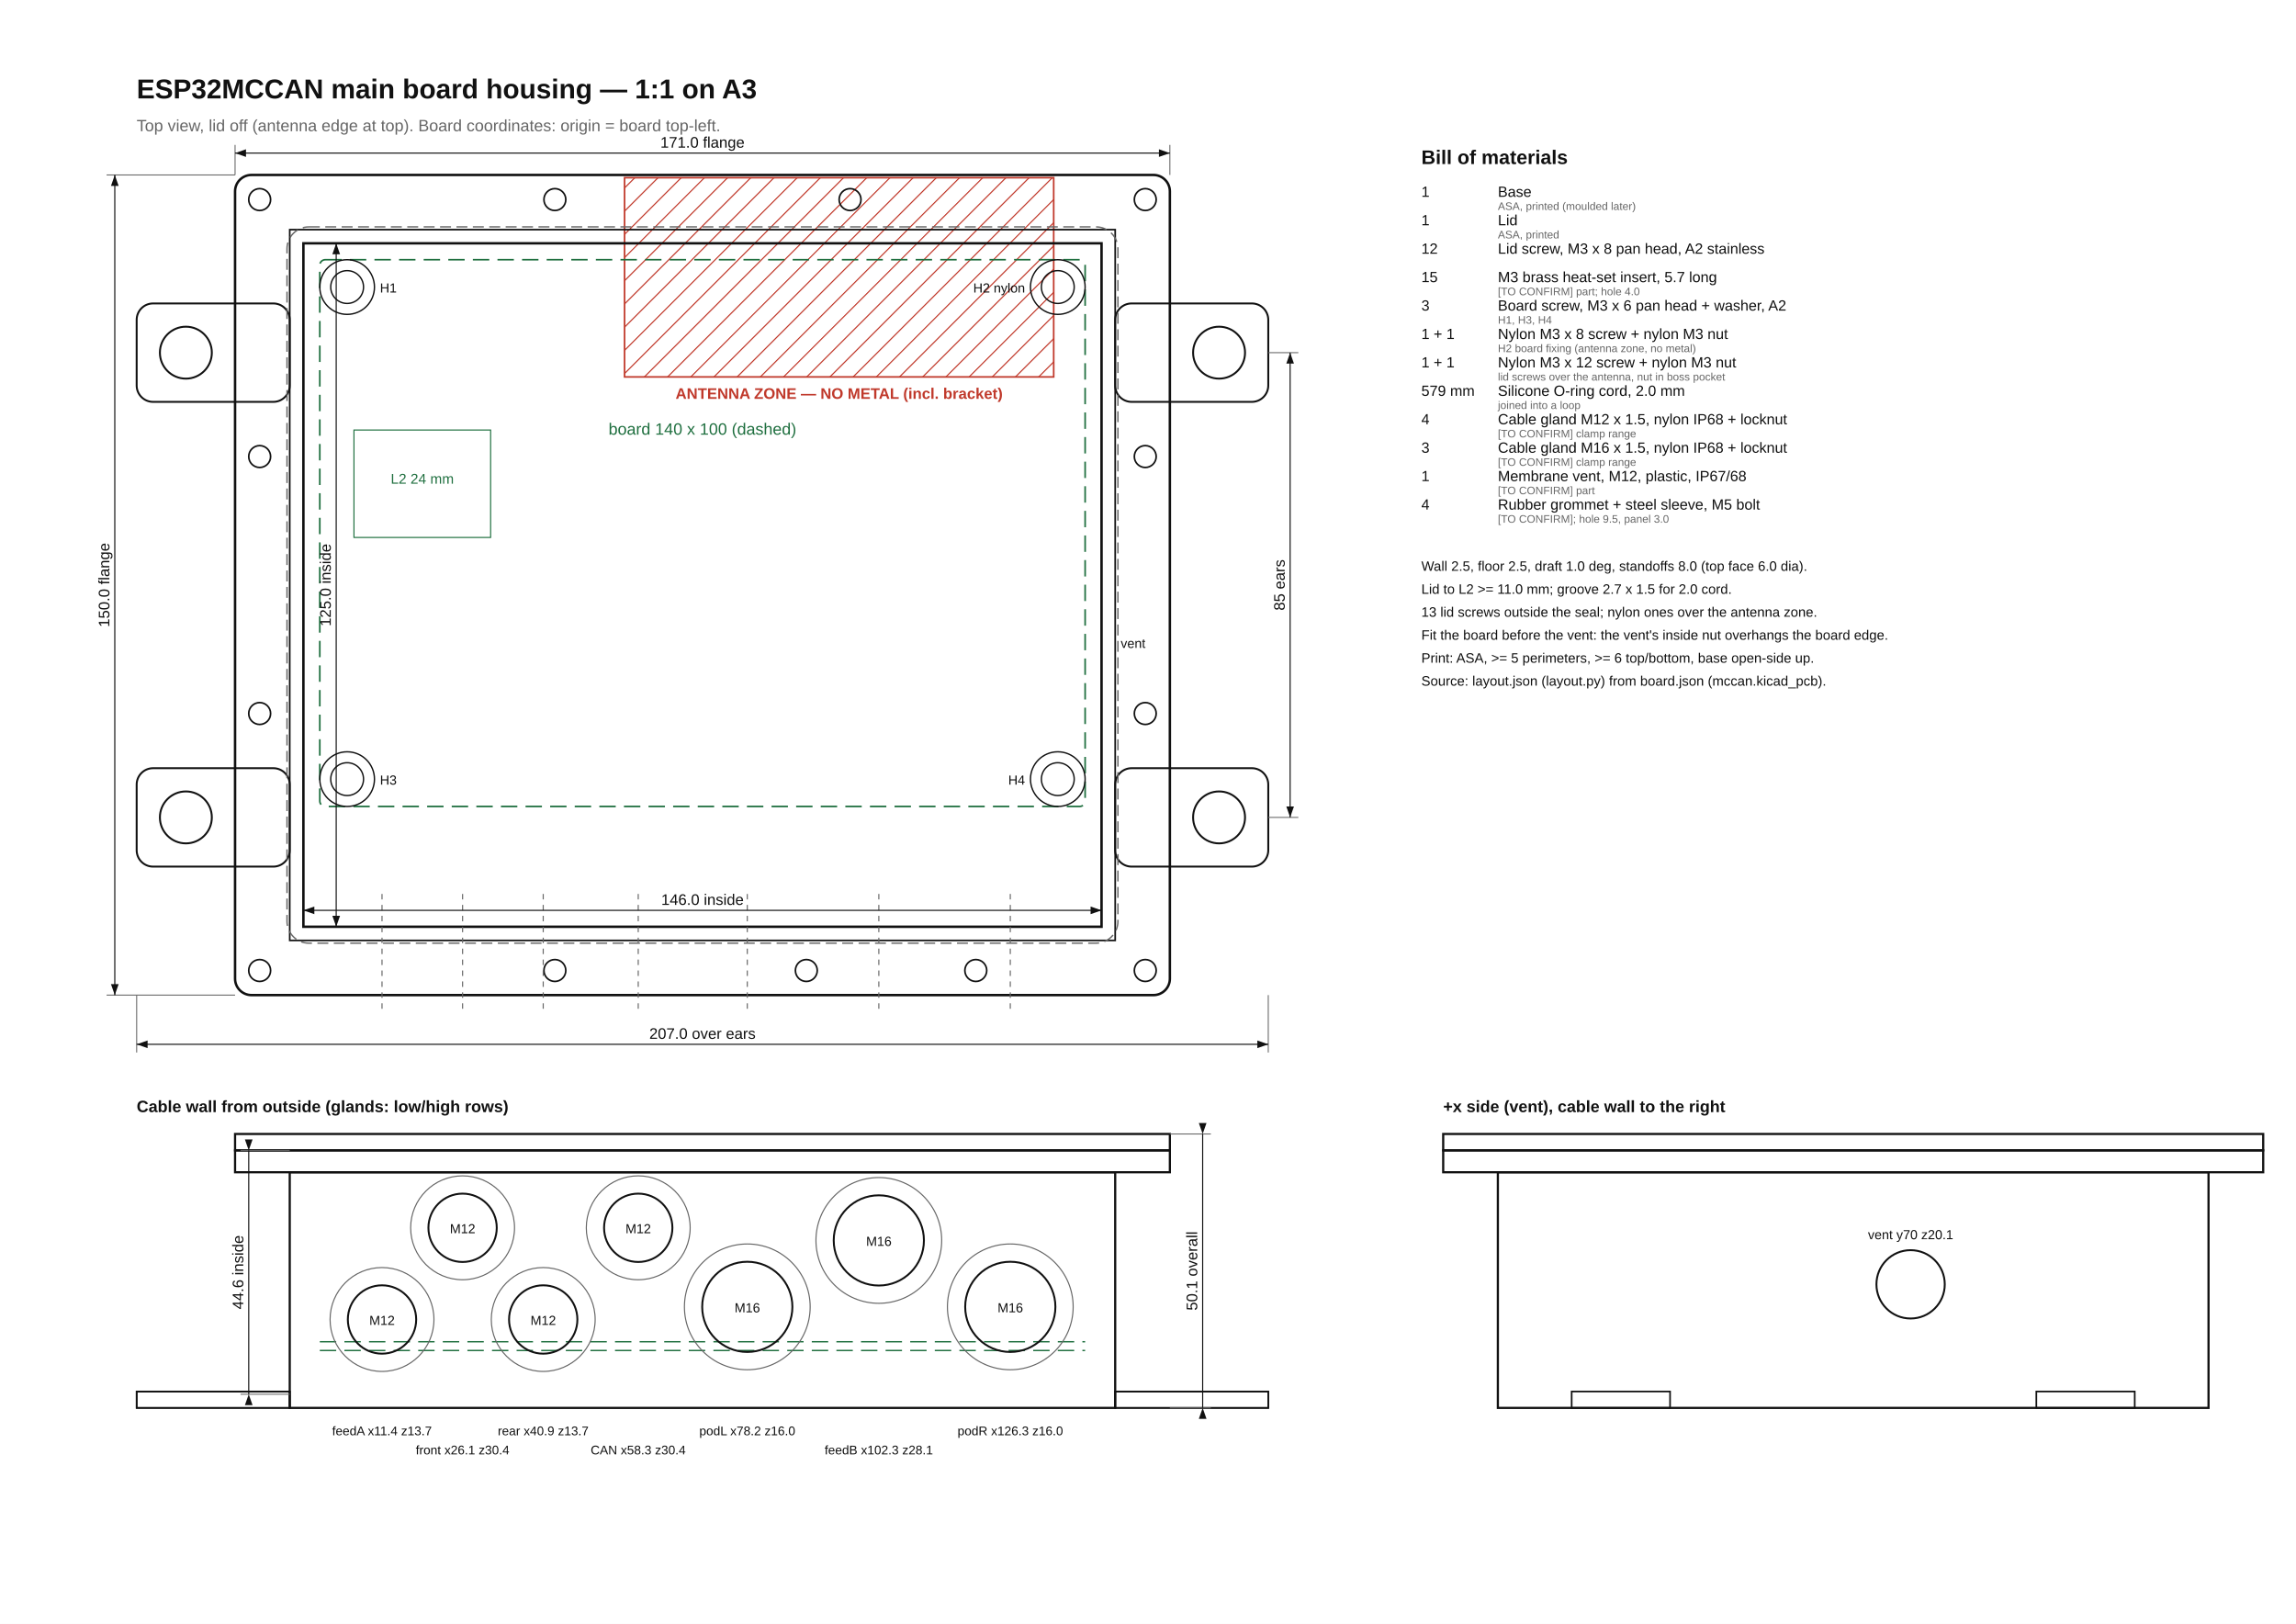
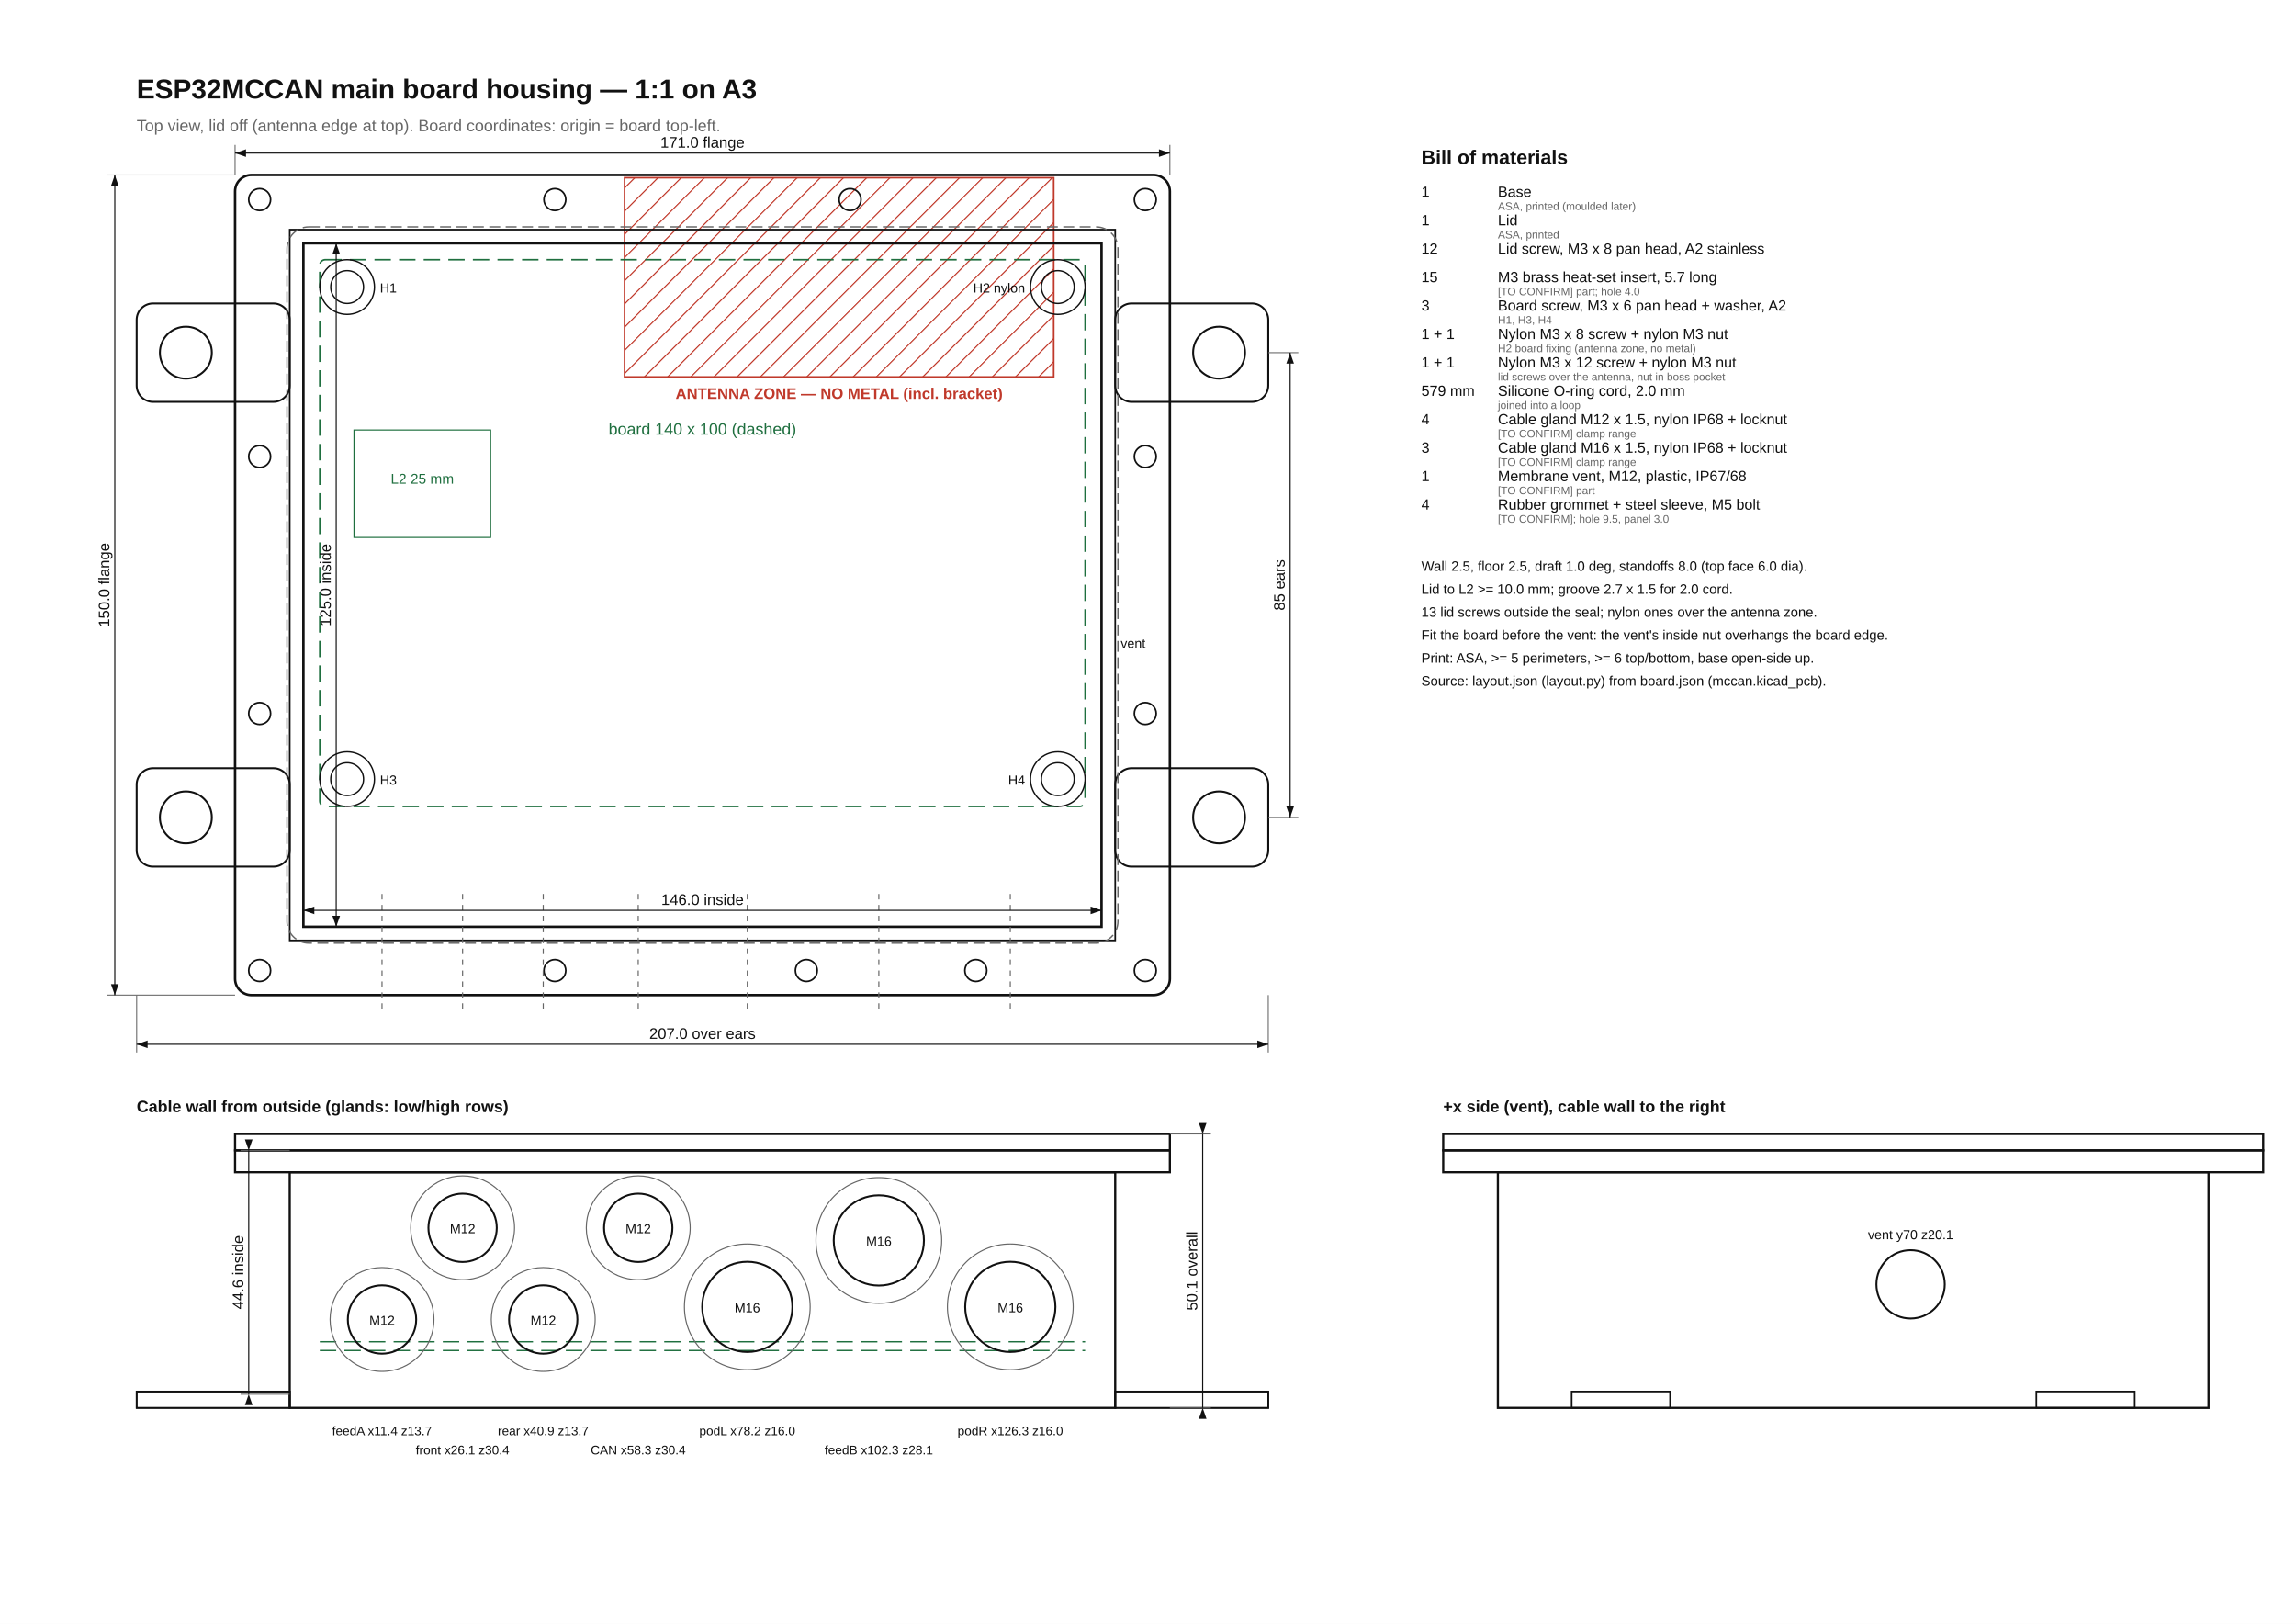
<svg xmlns="http://www.w3.org/2000/svg" width="420mm" height="297mm" viewBox="0 0 420 297">
  <rect width="420" height="297" fill="#fff" />
  <defs>
    <pattern id="hatch" width="3" height="3" patternUnits="userSpaceOnUse" patternTransform="rotate(45)">
      <line x1="0" y1="0" x2="0" y2="3" stroke="#c0392b" stroke-width="0.4" />
    </pattern>
  </defs>
  <text x="25.00" y="18.00" font-family="Arial, sans-serif" font-size="5" text-anchor="start" fill="#111" font-weight="bold">ESP32MCCAN main board housing  —  1:1 on A3</text>
  <text x="25.00" y="24.00" font-family="Arial, sans-serif" font-size="3" text-anchor="start" fill="#666" font-weight="normal">Top view, lid off (antenna edge at top). Board coordinates: origin = board top-left.</text>
  <rect x="114.25" y="32.50" width="78.50" height="36.44" rx="0" fill="url(#hatch)" stroke="#c0392b" stroke-width="0.3" />
  <text x="153.50" y="72.94" font-family="Arial, sans-serif" font-size="2.8" text-anchor="middle" fill="#c0392b" font-weight="bold">ANTENNA ZONE — NO METAL (incl. bracket)</text>
  <rect x="25.00" y="55.50" width="28.00" height="18.00" rx="3" fill="none" stroke="#111" stroke-width="0.35" />
  <circle cx="34.00" cy="64.50" r="4.75" fill="none" stroke="#111" stroke-width="0.35" />
  <rect x="25.00" y="140.50" width="28.00" height="18.00" rx="3" fill="none" stroke="#111" stroke-width="0.35" />
  <circle cx="34.00" cy="149.50" r="4.75" fill="none" stroke="#111" stroke-width="0.35" />
  <rect x="204.00" y="55.50" width="28.00" height="18.00" rx="3" fill="none" stroke="#111" stroke-width="0.35" />
  <circle cx="223.00" cy="64.50" r="4.75" fill="none" stroke="#111" stroke-width="0.35" />
  <rect x="204.00" y="140.50" width="28.00" height="18.00" rx="3" fill="none" stroke="#111" stroke-width="0.35" />
  <circle cx="223.00" cy="149.50" r="4.75" fill="none" stroke="#111" stroke-width="0.35" />
  <rect x="43.00" y="32.00" width="171.00" height="150.00" rx="3" fill="none" stroke="#111" stroke-width="0.45" />
  <rect x="53.00" y="42.00" width="151.00" height="130.00" rx="0" fill="none" stroke="#111" stroke-width="0.3" />
  <rect x="55.50" y="44.50" width="146.00" height="125.00" rx="0" fill="none" stroke="#111" stroke-width="0.45" />
  <rect x="52.50" y="41.50" width="152.00" height="131.00" rx="4.0" fill="none" stroke="#666" stroke-width="0.25" stroke-dasharray="2,1" />
  <rect x="58.50" y="47.50" width="140.00" height="100.00" rx="1" fill="none" stroke="#1f6f3f" stroke-width="0.3" stroke-dasharray="3,1.5" />
  <text x="128.50" y="79.50" font-family="Arial, sans-serif" font-size="3" text-anchor="middle" fill="#1f6f3f" font-weight="normal">board 140 x 100 (dashed)</text>
  <rect x="64.75" y="78.65" width="25.00" height="19.65" rx="0" fill="none" stroke="#1f6f3f" stroke-width="0.2" />
-   <text x="77.25" y="88.47" font-family="Arial, sans-serif" font-size="2.6" text-anchor="middle" fill="#1f6f3f" font-weight="normal">L2 24 mm</text>
+   <text x="77.25" y="88.47" font-family="Arial, sans-serif" font-size="2.6" text-anchor="middle" fill="#1f6f3f" font-weight="normal">L2 25 mm</text>
  <circle cx="63.50" cy="52.50" r="5.00" fill="none" stroke="#111" stroke-width="0.25" />
  <circle cx="63.50" cy="52.50" r="3.00" fill="none" stroke="#111" stroke-width="0.25" />
  <text x="69.50" y="53.50" font-family="Arial, sans-serif" font-size="2.4" text-anchor="start" fill="#111" font-weight="normal">H1</text>
  <circle cx="193.50" cy="52.50" r="5.00" fill="none" stroke="#111" stroke-width="0.25" />
  <circle cx="193.50" cy="52.50" r="3.00" fill="none" stroke="#111" stroke-width="0.25" />
  <text x="187.50" y="53.50" font-family="Arial, sans-serif" font-size="2.4" text-anchor="end" fill="#111" font-weight="normal">H2 nylon</text>
  <circle cx="63.50" cy="142.50" r="5.00" fill="none" stroke="#111" stroke-width="0.25" />
  <circle cx="63.50" cy="142.50" r="3.00" fill="none" stroke="#111" stroke-width="0.25" />
  <text x="69.50" y="143.50" font-family="Arial, sans-serif" font-size="2.4" text-anchor="start" fill="#111" font-weight="normal">H3</text>
  <circle cx="193.50" cy="142.50" r="5.00" fill="none" stroke="#111" stroke-width="0.25" />
  <circle cx="193.50" cy="142.50" r="3.00" fill="none" stroke="#111" stroke-width="0.25" />
  <text x="187.50" y="143.50" font-family="Arial, sans-serif" font-size="2.4" text-anchor="end" fill="#111" font-weight="normal">H4</text>
  <circle cx="47.50" cy="36.50" r="2.00" fill="none" stroke="#111" stroke-width="0.3" />
  <circle cx="101.50" cy="36.50" r="2.00" fill="none" stroke="#111" stroke-width="0.3" />
  <circle cx="155.50" cy="36.50" r="2.00" fill="none" stroke="#111" stroke-width="0.3" />
  <circle cx="209.50" cy="36.50" r="2.00" fill="none" stroke="#111" stroke-width="0.3" />
  <circle cx="209.50" cy="83.50" r="2.00" fill="none" stroke="#111" stroke-width="0.3" />
  <circle cx="209.50" cy="130.50" r="2.00" fill="none" stroke="#111" stroke-width="0.3" />
  <circle cx="209.50" cy="177.50" r="2.00" fill="none" stroke="#111" stroke-width="0.3" />
  <circle cx="178.50" cy="177.50" r="2.00" fill="none" stroke="#111" stroke-width="0.3" />
  <circle cx="147.50" cy="177.50" r="2.00" fill="none" stroke="#111" stroke-width="0.3" />
  <circle cx="101.50" cy="177.50" r="2.00" fill="none" stroke="#111" stroke-width="0.3" />
  <circle cx="47.50" cy="177.50" r="2.00" fill="none" stroke="#111" stroke-width="0.3" />
  <circle cx="47.50" cy="130.50" r="2.00" fill="none" stroke="#111" stroke-width="0.3" />
  <circle cx="47.50" cy="83.50" r="2.00" fill="none" stroke="#111" stroke-width="0.3" />
  <line x1="69.88" y1="163.50" x2="69.88" y2="185.00" stroke="#666" stroke-width="0.2" stroke-dasharray="1,1" />
  <line x1="84.62" y1="163.50" x2="84.62" y2="185.00" stroke="#666" stroke-width="0.2" stroke-dasharray="1,1" />
  <line x1="99.37" y1="163.50" x2="99.37" y2="185.00" stroke="#666" stroke-width="0.2" stroke-dasharray="1,1" />
  <line x1="116.75" y1="163.50" x2="116.75" y2="185.00" stroke="#666" stroke-width="0.2" stroke-dasharray="1,1" />
  <line x1="136.70" y1="163.50" x2="136.70" y2="185.00" stroke="#666" stroke-width="0.2" stroke-dasharray="1,1" />
  <line x1="160.76" y1="163.50" x2="160.76" y2="185.00" stroke="#666" stroke-width="0.2" stroke-dasharray="1,1" />
  <line x1="184.81" y1="163.50" x2="184.81" y2="185.00" stroke="#666" stroke-width="0.2" stroke-dasharray="1,1" />
  <text x="205.00" y="118.50" font-family="Arial, sans-serif" font-size="2.4" text-anchor="start" fill="#111" font-weight="normal">vent</text>
  <line x1="43.00" y1="32.00" x2="43.00" y2="26.50" stroke="#666" stroke-width="0.18" />
  <line x1="214.00" y1="32.00" x2="214.00" y2="26.50" stroke="#666" stroke-width="0.18" />
  <line x1="43.00" y1="28.00" x2="214.00" y2="28.00" stroke="#111" stroke-width="0.2" />
  <path d="M43.00,28.00 l2.00,-0.7 l0,1.4 z" fill="#111" />
  <path d="M214.00,28.00 l-2.00,-0.7 l0,1.4 z" fill="#111" />
  <text x="128.50" y="27.00" font-family="Arial, sans-serif" font-size="2.8" text-anchor="middle" fill="#111" font-weight="normal">171.0 flange</text>
  <line x1="25.00" y1="182.00" x2="25.00" y2="192.50" stroke="#666" stroke-width="0.18" />
  <line x1="232.00" y1="182.00" x2="232.00" y2="192.50" stroke="#666" stroke-width="0.18" />
  <line x1="25.00" y1="191.00" x2="232.00" y2="191.00" stroke="#111" stroke-width="0.2" />
  <path d="M25.00,191.00 l2.00,-0.7 l0,1.4 z" fill="#111" />
  <path d="M232.00,191.00 l-2.00,-0.7 l0,1.4 z" fill="#111" />
  <text x="128.50" y="190.00" font-family="Arial, sans-serif" font-size="2.8" text-anchor="middle" fill="#111" font-weight="normal">207.0 over ears</text>
  <line x1="55.50" y1="166.50" x2="201.50" y2="166.50" stroke="#111" stroke-width="0.2" />
  <path d="M55.50,166.50 l2.00,-0.7 l0,1.4 z" fill="#111" />
  <path d="M201.50,166.50 l-2.00,-0.7 l0,1.4 z" fill="#111" />
  <text x="128.50" y="165.50" font-family="Arial, sans-serif" font-size="2.8" text-anchor="middle" fill="#111" font-weight="normal">146.0 inside</text>
  <line x1="43.00" y1="32.00" x2="19.50" y2="32.00" stroke="#666" stroke-width="0.18" />
  <line x1="43.00" y1="182.00" x2="19.50" y2="182.00" stroke="#666" stroke-width="0.18" />
  <line x1="21.00" y1="32.00" x2="21.00" y2="182.00" stroke="#111" stroke-width="0.2" />
  <path d="M21.00,32.00 l-0.7,2.00 l1.4,0 z" fill="#111" />
  <path d="M21.00,182.00 l-0.7,-2.00 l1.4,0 z" fill="#111" />
  <text x="20.00" y="107.00" font-family="Arial, sans-serif" font-size="2.8" text-anchor="middle" fill="#111" font-weight="normal" transform="rotate(-90 20.00 107.00)">150.0 flange</text>
  <line x1="61.50" y1="44.50" x2="61.50" y2="169.50" stroke="#111" stroke-width="0.2" />
  <path d="M61.50,44.50 l-0.7,2.00 l1.4,0 z" fill="#111" />
  <path d="M61.50,169.50 l-0.7,-2.00 l1.4,0 z" fill="#111" />
  <text x="60.50" y="107.00" font-family="Arial, sans-serif" font-size="2.8" text-anchor="middle" fill="#111" font-weight="normal" transform="rotate(-90 60.50 107.00)">125.0 inside</text>
  <line x1="232.00" y1="64.50" x2="237.50" y2="64.50" stroke="#666" stroke-width="0.18" />
  <line x1="232.00" y1="149.50" x2="237.50" y2="149.50" stroke="#666" stroke-width="0.18" />
  <line x1="236.00" y1="64.50" x2="236.00" y2="149.50" stroke="#111" stroke-width="0.2" />
  <path d="M236.00,64.50 l-0.7,2.00 l1.4,0 z" fill="#111" />
  <path d="M236.00,149.50 l-0.7,-2.00 l1.4,0 z" fill="#111" />
  <text x="235.00" y="107.00" font-family="Arial, sans-serif" font-size="2.8" text-anchor="middle" fill="#111" font-weight="normal" transform="rotate(-90 235.00 107.00)">85 ears</text>
  <text x="25.00" y="203.40" font-family="Arial, sans-serif" font-size="3" text-anchor="start" fill="#111" font-weight="bold">Cable wall from outside (glands: low/high rows)</text>
  <rect x="53.00" y="214.40" width="151.00" height="43.10" rx="0" fill="none" stroke="#111" stroke-width="0.4" />
  <rect x="43.00" y="210.40" width="171.00" height="4.00" rx="0" fill="none" stroke="#111" stroke-width="0.4" />
  <rect x="43.00" y="207.40" width="171.00" height="3.00" rx="0" fill="none" stroke="#111" stroke-width="0.4" />
  <rect x="25.00" y="254.50" width="28.00" height="3.00" rx="0" fill="none" stroke="#111" stroke-width="0.3" />
  <rect x="25.00" y="254.50" width="28.00" height="3.00" rx="0" fill="none" stroke="#111" stroke-width="0.3" />
  <rect x="204.00" y="254.50" width="28.00" height="3.00" rx="0" fill="none" stroke="#111" stroke-width="0.3" />
  <rect x="204.00" y="254.50" width="28.00" height="3.00" rx="0" fill="none" stroke="#111" stroke-width="0.3" />
  <line x1="58.50" y1="247.00" x2="198.50" y2="247.00" stroke="#1f6f3f" stroke-width="0.25" stroke-dasharray="3,1.5" />
  <line x1="58.50" y1="245.40" x2="198.50" y2="245.40" stroke="#1f6f3f" stroke-width="0.25" stroke-dasharray="3,1.5" />
  <circle cx="69.88" cy="241.33" r="6.25" fill="none" stroke="#111" stroke-width="0.35" />
  <circle cx="69.88" cy="241.33" r="9.50" fill="none" stroke="#666" stroke-width="0.2" />
  <text x="69.88" y="242.33" font-family="Arial, sans-serif" font-size="2.4" text-anchor="middle" fill="#111" font-weight="normal">M12</text>
  <text x="69.88" y="262.50" font-family="Arial, sans-serif" font-size="2.3" text-anchor="middle" fill="#111" font-weight="normal">feedA x11.4 z13.7</text>
  <circle cx="84.62" cy="224.56" r="6.25" fill="none" stroke="#111" stroke-width="0.35" />
  <circle cx="84.62" cy="224.56" r="9.50" fill="none" stroke="#666" stroke-width="0.2" />
  <text x="84.62" y="225.56" font-family="Arial, sans-serif" font-size="2.4" text-anchor="middle" fill="#111" font-weight="normal">M12</text>
  <text x="84.62" y="266.00" font-family="Arial, sans-serif" font-size="2.3" text-anchor="middle" fill="#111" font-weight="normal">front x26.1 z30.4</text>
  <circle cx="99.37" cy="241.33" r="6.25" fill="none" stroke="#111" stroke-width="0.35" />
  <circle cx="99.37" cy="241.33" r="9.50" fill="none" stroke="#666" stroke-width="0.2" />
  <text x="99.37" y="242.33" font-family="Arial, sans-serif" font-size="2.4" text-anchor="middle" fill="#111" font-weight="normal">M12</text>
  <text x="99.37" y="262.50" font-family="Arial, sans-serif" font-size="2.3" text-anchor="middle" fill="#111" font-weight="normal">rear x40.9 z13.7</text>
  <circle cx="116.75" cy="224.56" r="6.25" fill="none" stroke="#111" stroke-width="0.35" />
  <circle cx="116.75" cy="224.56" r="9.50" fill="none" stroke="#666" stroke-width="0.2" />
  <text x="116.75" y="225.56" font-family="Arial, sans-serif" font-size="2.4" text-anchor="middle" fill="#111" font-weight="normal">M12</text>
  <text x="116.75" y="266.00" font-family="Arial, sans-serif" font-size="2.3" text-anchor="middle" fill="#111" font-weight="normal">CAN x58.3 z30.4</text>
  <circle cx="136.70" cy="239.02" r="8.25" fill="none" stroke="#111" stroke-width="0.35" />
  <circle cx="136.70" cy="239.02" r="11.50" fill="none" stroke="#666" stroke-width="0.2" />
  <text x="136.70" y="240.02" font-family="Arial, sans-serif" font-size="2.4" text-anchor="middle" fill="#111" font-weight="normal">M16</text>
  <text x="136.70" y="262.50" font-family="Arial, sans-serif" font-size="2.3" text-anchor="middle" fill="#111" font-weight="normal">podL x78.2 z16.0</text>
  <circle cx="160.76" cy="226.87" r="8.25" fill="none" stroke="#111" stroke-width="0.35" />
  <circle cx="160.76" cy="226.87" r="11.50" fill="none" stroke="#666" stroke-width="0.2" />
  <text x="160.76" y="227.87" font-family="Arial, sans-serif" font-size="2.4" text-anchor="middle" fill="#111" font-weight="normal">M16</text>
  <text x="160.76" y="266.00" font-family="Arial, sans-serif" font-size="2.3" text-anchor="middle" fill="#111" font-weight="normal">feedB x102.3 z28.1</text>
  <circle cx="184.81" cy="239.02" r="8.25" fill="none" stroke="#111" stroke-width="0.35" />
  <circle cx="184.81" cy="239.02" r="11.50" fill="none" stroke="#666" stroke-width="0.2" />
  <text x="184.81" y="240.02" font-family="Arial, sans-serif" font-size="2.4" text-anchor="middle" fill="#111" font-weight="normal">M16</text>
  <text x="184.81" y="262.50" font-family="Arial, sans-serif" font-size="2.3" text-anchor="middle" fill="#111" font-weight="normal">podR x126.3 z16.0</text>
  <line x1="214.00" y1="257.50" x2="221.50" y2="257.50" stroke="#666" stroke-width="0.18" />
  <line x1="214.00" y1="207.40" x2="221.50" y2="207.40" stroke="#666" stroke-width="0.18" />
  <line x1="220.00" y1="257.50" x2="220.00" y2="207.40" stroke="#111" stroke-width="0.2" />
  <path d="M220.00,257.50 l-0.7,2.00 l1.4,0 z" fill="#111" />
  <path d="M220.00,207.40 l-0.7,-2.00 l1.4,0 z" fill="#111" />
  <text x="219.00" y="232.45" font-family="Arial, sans-serif" font-size="2.8" text-anchor="middle" fill="#111" font-weight="normal" transform="rotate(-90 219.00 232.45)">50.1 overall</text>
  <line x1="53.00" y1="255.00" x2="44.00" y2="255.00" stroke="#666" stroke-width="0.18" />
  <line x1="53.00" y1="210.40" x2="44.00" y2="210.40" stroke="#666" stroke-width="0.18" />
  <line x1="45.50" y1="255.00" x2="45.50" y2="210.40" stroke="#111" stroke-width="0.2" />
  <path d="M45.50,255.00 l-0.7,2.00 l1.4,0 z" fill="#111" />
  <path d="M45.50,210.40 l-0.7,-2.00 l1.4,0 z" fill="#111" />
  <text x="44.50" y="232.70" font-family="Arial, sans-serif" font-size="2.8" text-anchor="middle" fill="#111" font-weight="normal" transform="rotate(-90 44.50 232.70)">44.6 inside</text>
  <text x="264.00" y="203.40" font-family="Arial, sans-serif" font-size="3" text-anchor="start" fill="#111" font-weight="bold">+x side (vent), cable wall to the right</text>
  <rect x="274.00" y="214.40" width="130.00" height="43.10" rx="0" fill="none" stroke="#111" stroke-width="0.4" />
  <rect x="264.00" y="210.40" width="150.00" height="4.00" rx="0" fill="none" stroke="#111" stroke-width="0.4" />
  <rect x="264.00" y="207.40" width="150.00" height="3.00" rx="0" fill="none" stroke="#111" stroke-width="0.4" />
  <circle cx="349.50" cy="234.90" r="6.25" fill="none" stroke="#111" stroke-width="0.35" />
  <text x="349.50" y="226.65" font-family="Arial, sans-serif" font-size="2.4" text-anchor="middle" fill="#111" font-weight="normal">vent y70 z20.1</text>
  <rect x="287.50" y="254.50" width="18.00" height="3.00" rx="0" fill="none" stroke="#111" stroke-width="0.3" />
  <rect x="372.50" y="254.50" width="18.00" height="3.00" rx="0" fill="none" stroke="#111" stroke-width="0.3" />
  <text x="260.00" y="30.00" font-family="Arial, sans-serif" font-size="3.6" text-anchor="start" fill="#111" font-weight="bold">Bill of materials</text>
  <text x="260.00" y="36.00" font-family="Arial, sans-serif" font-size="2.7" text-anchor="start" fill="#111" font-weight="normal">1</text>
  <text x="274.00" y="36.00" font-family="Arial, sans-serif" font-size="2.7" text-anchor="start" fill="#111" font-weight="normal">Base</text>
  <text x="274.00" y="38.40" font-family="Arial, sans-serif" font-size="2.0" text-anchor="start" fill="#666" font-weight="normal">ASA, printed (moulded later)</text>
  <text x="260.00" y="41.20" font-family="Arial, sans-serif" font-size="2.7" text-anchor="start" fill="#111" font-weight="normal">1</text>
  <text x="274.00" y="41.20" font-family="Arial, sans-serif" font-size="2.7" text-anchor="start" fill="#111" font-weight="normal">Lid</text>
  <text x="274.00" y="43.60" font-family="Arial, sans-serif" font-size="2.0" text-anchor="start" fill="#666" font-weight="normal">ASA, printed</text>
  <text x="260.00" y="46.40" font-family="Arial, sans-serif" font-size="2.7" text-anchor="start" fill="#111" font-weight="normal">12</text>
  <text x="274.00" y="46.40" font-family="Arial, sans-serif" font-size="2.7" text-anchor="start" fill="#111" font-weight="normal">Lid screw, M3 x 8 pan head, A2 stainless</text>
  <text x="260.00" y="51.60" font-family="Arial, sans-serif" font-size="2.7" text-anchor="start" fill="#111" font-weight="normal">15</text>
  <text x="274.00" y="51.60" font-family="Arial, sans-serif" font-size="2.7" text-anchor="start" fill="#111" font-weight="normal">M3 brass heat-set insert, 5.7 long</text>
  <text x="274.00" y="54.00" font-family="Arial, sans-serif" font-size="2.0" text-anchor="start" fill="#666" font-weight="normal">[TO CONFIRM] part; hole 4.0</text>
  <text x="260.00" y="56.80" font-family="Arial, sans-serif" font-size="2.7" text-anchor="start" fill="#111" font-weight="normal">3</text>
  <text x="274.00" y="56.80" font-family="Arial, sans-serif" font-size="2.7" text-anchor="start" fill="#111" font-weight="normal">Board screw, M3 x 6 pan head + washer, A2</text>
  <text x="274.00" y="59.20" font-family="Arial, sans-serif" font-size="2.0" text-anchor="start" fill="#666" font-weight="normal">H1, H3, H4</text>
  <text x="260.00" y="62.00" font-family="Arial, sans-serif" font-size="2.7" text-anchor="start" fill="#111" font-weight="normal">1 + 1</text>
  <text x="274.00" y="62.00" font-family="Arial, sans-serif" font-size="2.7" text-anchor="start" fill="#111" font-weight="normal">Nylon M3 x 8 screw + nylon M3 nut</text>
  <text x="274.00" y="64.40" font-family="Arial, sans-serif" font-size="2.0" text-anchor="start" fill="#666" font-weight="normal">H2 board fixing (antenna zone, no metal)</text>
  <text x="260.00" y="67.20" font-family="Arial, sans-serif" font-size="2.7" text-anchor="start" fill="#111" font-weight="normal">1 + 1</text>
  <text x="274.00" y="67.20" font-family="Arial, sans-serif" font-size="2.7" text-anchor="start" fill="#111" font-weight="normal">Nylon M3 x 12 screw + nylon M3 nut</text>
  <text x="274.00" y="69.60" font-family="Arial, sans-serif" font-size="2.0" text-anchor="start" fill="#666" font-weight="normal">lid screws over the antenna, nut in boss pocket</text>
  <text x="260.00" y="72.40" font-family="Arial, sans-serif" font-size="2.7" text-anchor="start" fill="#111" font-weight="normal">579 mm</text>
  <text x="274.00" y="72.40" font-family="Arial, sans-serif" font-size="2.7" text-anchor="start" fill="#111" font-weight="normal">Silicone O-ring cord, 2.0 mm</text>
  <text x="274.00" y="74.80" font-family="Arial, sans-serif" font-size="2.0" text-anchor="start" fill="#666" font-weight="normal">joined into a loop</text>
  <text x="260.00" y="77.60" font-family="Arial, sans-serif" font-size="2.7" text-anchor="start" fill="#111" font-weight="normal">4</text>
  <text x="274.00" y="77.60" font-family="Arial, sans-serif" font-size="2.7" text-anchor="start" fill="#111" font-weight="normal">Cable gland M12 x 1.5, nylon IP68 + locknut</text>
  <text x="274.00" y="80.00" font-family="Arial, sans-serif" font-size="2.0" text-anchor="start" fill="#666" font-weight="normal">[TO CONFIRM] clamp range</text>
  <text x="260.00" y="82.80" font-family="Arial, sans-serif" font-size="2.7" text-anchor="start" fill="#111" font-weight="normal">3</text>
  <text x="274.00" y="82.80" font-family="Arial, sans-serif" font-size="2.7" text-anchor="start" fill="#111" font-weight="normal">Cable gland M16 x 1.5, nylon IP68 + locknut</text>
  <text x="274.00" y="85.20" font-family="Arial, sans-serif" font-size="2.0" text-anchor="start" fill="#666" font-weight="normal">[TO CONFIRM] clamp range</text>
  <text x="260.00" y="88.00" font-family="Arial, sans-serif" font-size="2.7" text-anchor="start" fill="#111" font-weight="normal">1</text>
  <text x="274.00" y="88.00" font-family="Arial, sans-serif" font-size="2.7" text-anchor="start" fill="#111" font-weight="normal">Membrane vent, M12, plastic, IP67/68</text>
  <text x="274.00" y="90.40" font-family="Arial, sans-serif" font-size="2.0" text-anchor="start" fill="#666" font-weight="normal">[TO CONFIRM] part</text>
  <text x="260.00" y="93.20" font-family="Arial, sans-serif" font-size="2.7" text-anchor="start" fill="#111" font-weight="normal">4</text>
  <text x="274.00" y="93.20" font-family="Arial, sans-serif" font-size="2.7" text-anchor="start" fill="#111" font-weight="normal">Rubber grommet + steel sleeve, M5 bolt</text>
  <text x="274.00" y="95.60" font-family="Arial, sans-serif" font-size="2.0" text-anchor="start" fill="#666" font-weight="normal">[TO CONFIRM]; hole 9.5, panel 3.0</text>
  <text x="260.00" y="104.40" font-family="Arial, sans-serif" font-size="2.5" text-anchor="start" fill="#111" font-weight="normal">Wall 2.5, floor 2.5, draft 1.0 deg, standoffs 8.0 (top face 6.0 dia).</text>
-   <text x="260.00" y="108.60" font-family="Arial, sans-serif" font-size="2.5" text-anchor="start" fill="#111" font-weight="normal">Lid to L2 &gt;= 11.0 mm; groove 2.7 x 1.5 for 2.0 cord.</text>
+   <text x="260.00" y="108.60" font-family="Arial, sans-serif" font-size="2.5" text-anchor="start" fill="#111" font-weight="normal">Lid to L2 &gt;= 10.0 mm; groove 2.7 x 1.5 for 2.0 cord.</text>
  <text x="260.00" y="112.80" font-family="Arial, sans-serif" font-size="2.5" text-anchor="start" fill="#111" font-weight="normal">13 lid screws outside the seal; nylon ones over the antenna zone.</text>
  <text x="260.00" y="117.00" font-family="Arial, sans-serif" font-size="2.5" text-anchor="start" fill="#111" font-weight="normal">Fit the board before the vent: the vent's inside nut overhangs the board edge.</text>
  <text x="260.00" y="121.20" font-family="Arial, sans-serif" font-size="2.5" text-anchor="start" fill="#111" font-weight="normal">Print: ASA, &gt;= 5 perimeters, &gt;= 6 top/bottom, base open-side up.</text>
  <text x="260.00" y="125.40" font-family="Arial, sans-serif" font-size="2.5" text-anchor="start" fill="#111" font-weight="normal">Source: layout.json (layout.py) from board.json (mccan.kicad_pcb).</text>
</svg>
